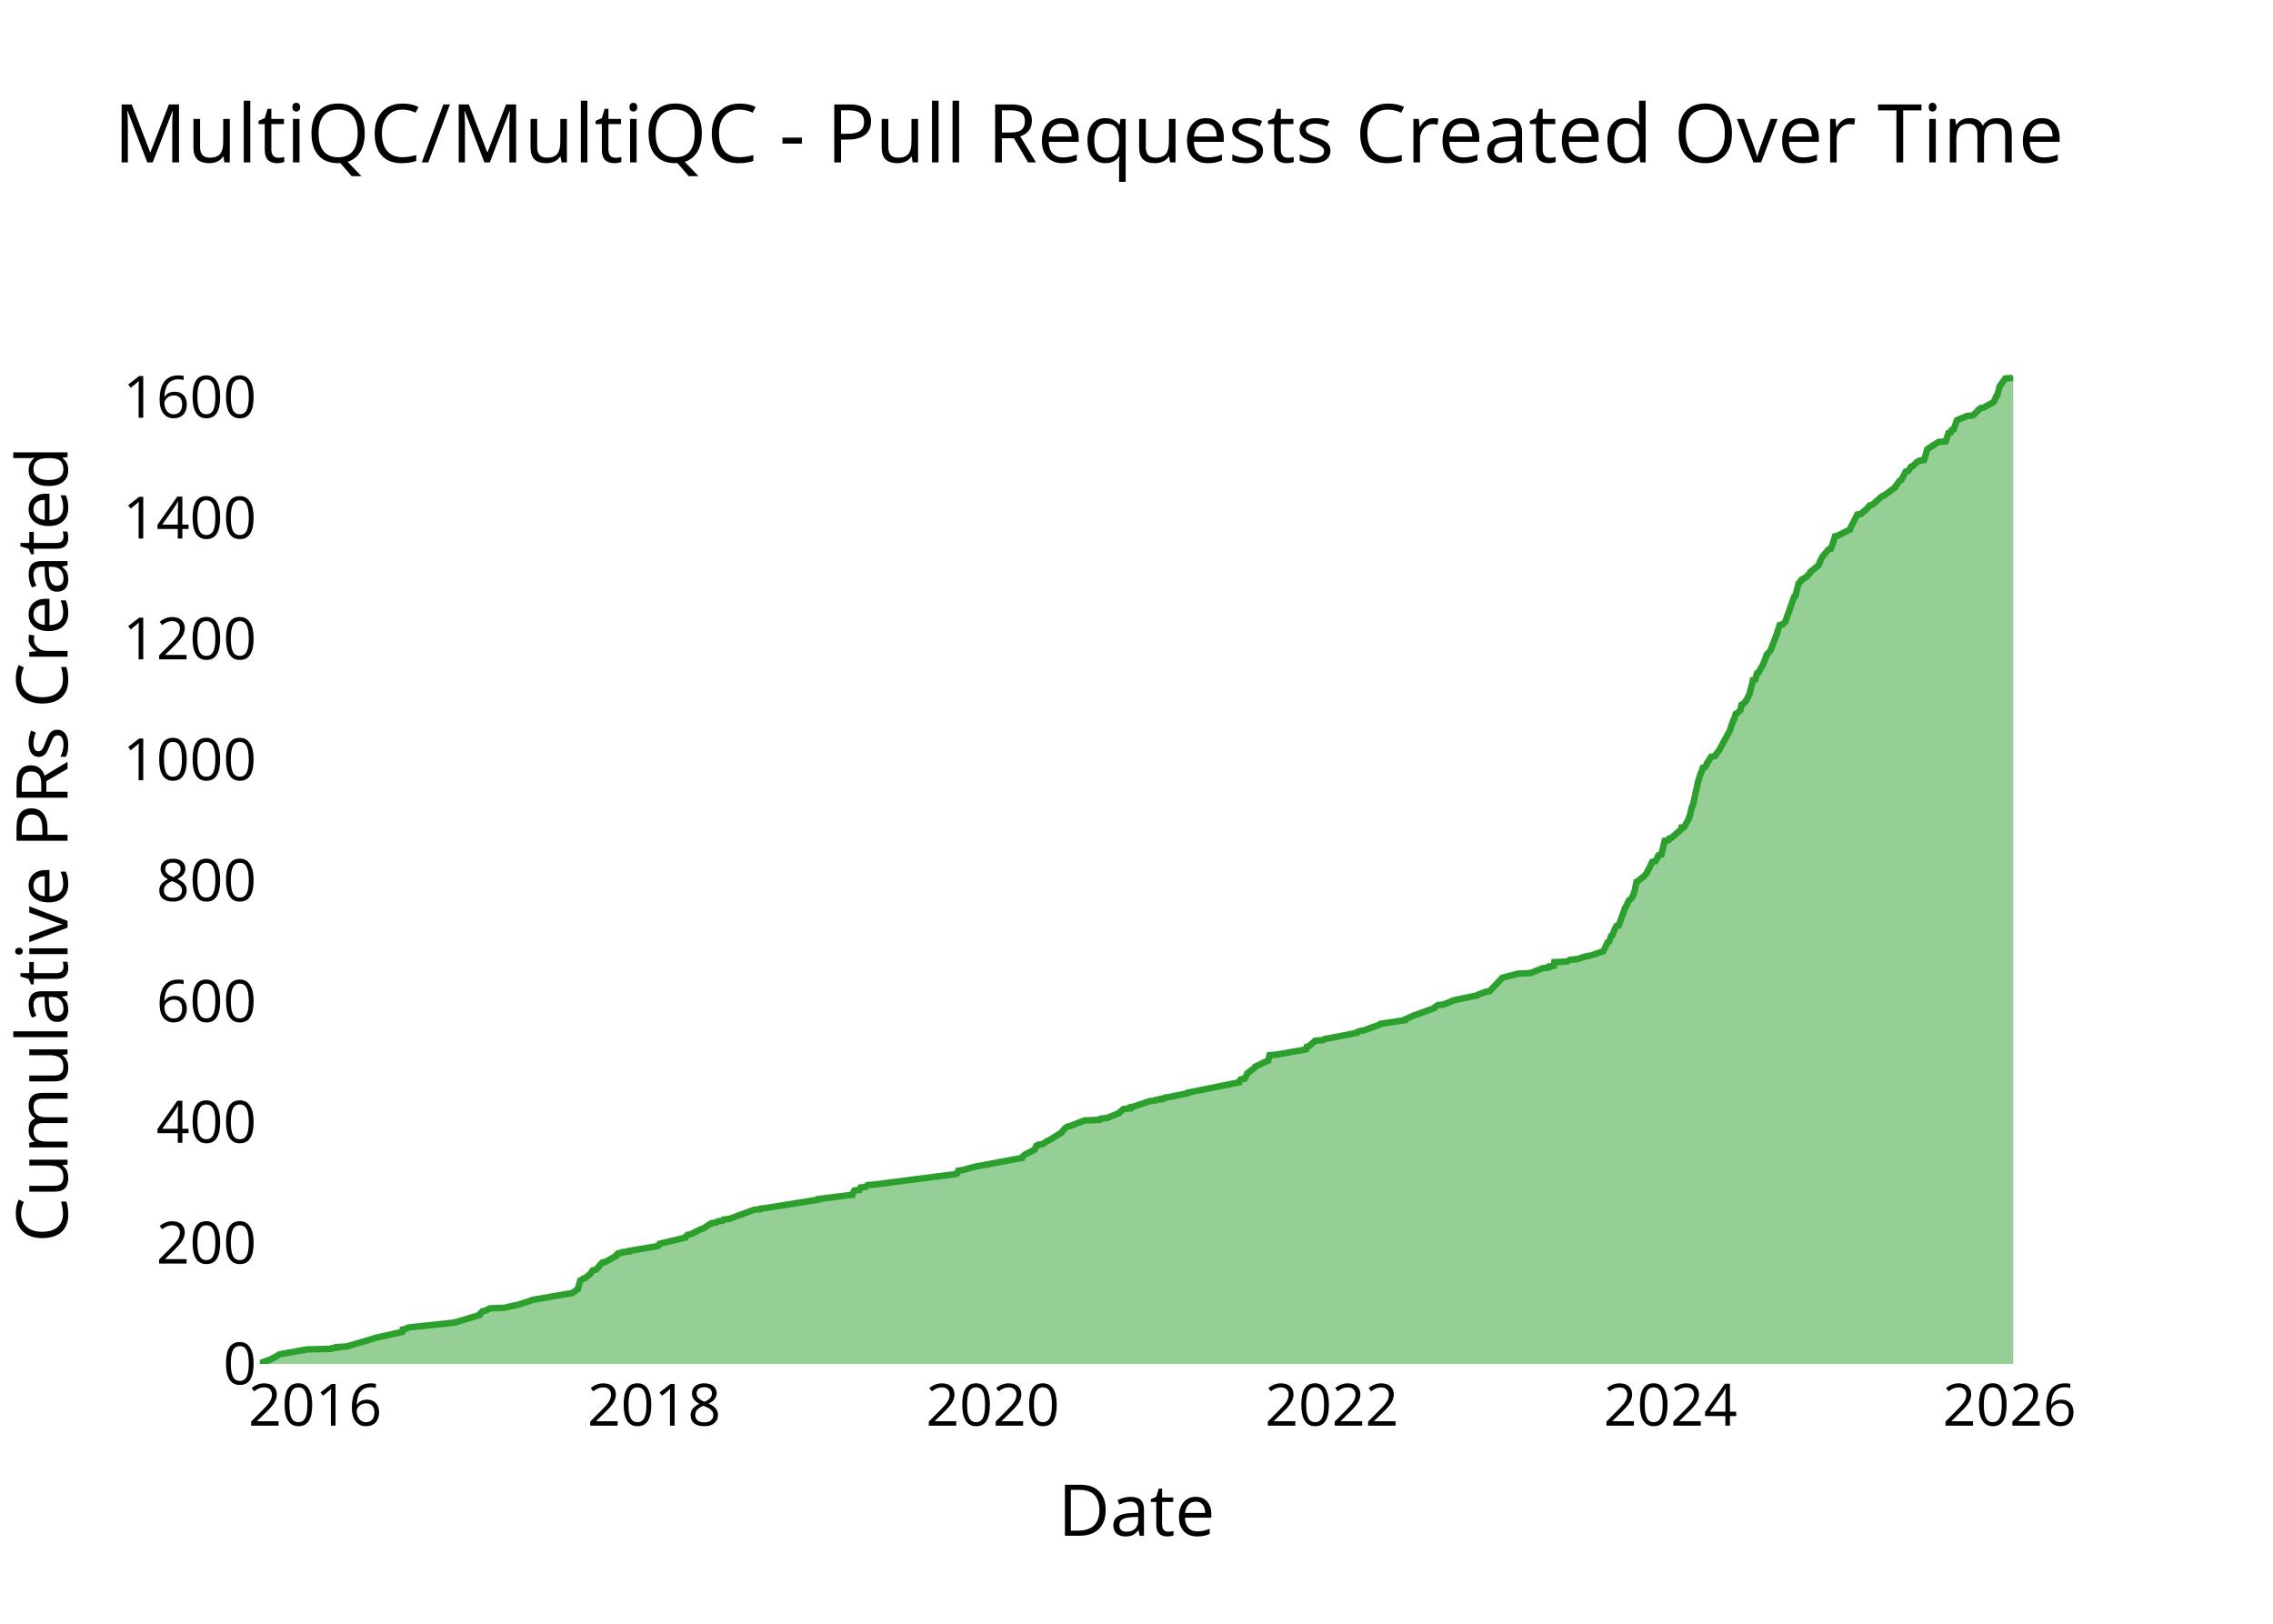
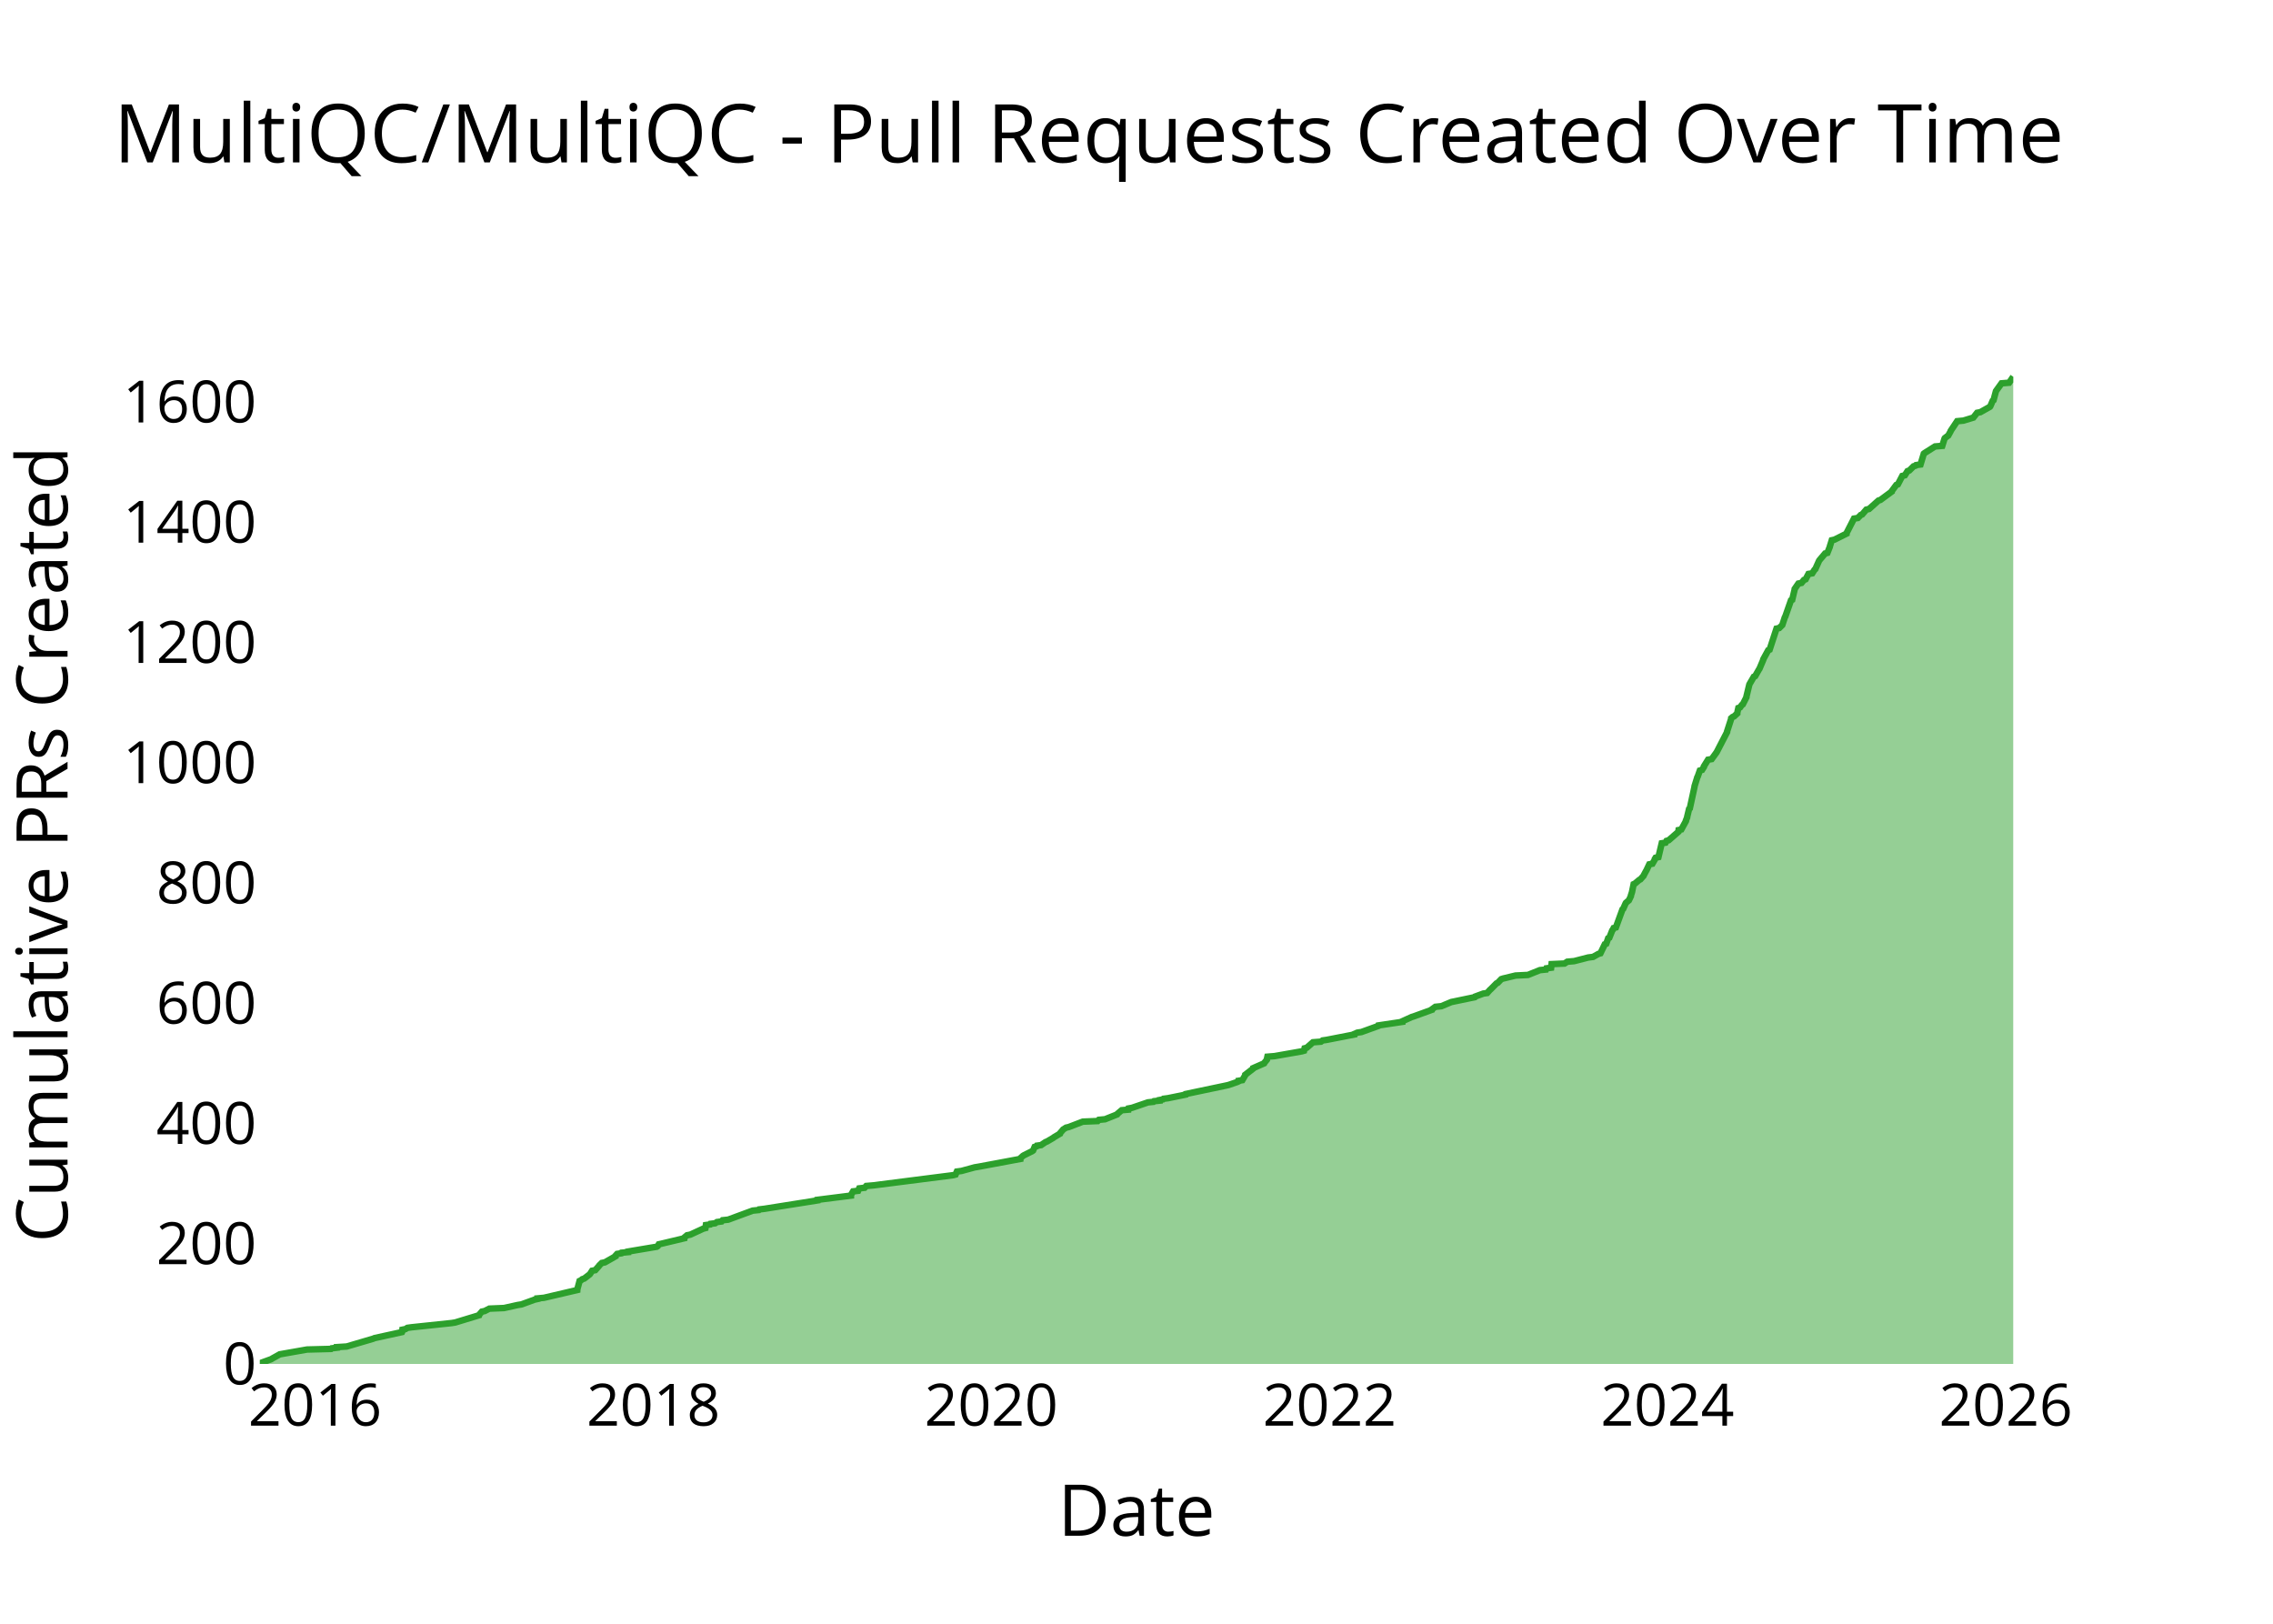
<svg xmlns="http://www.w3.org/2000/svg" class="main-svg" width="700" height="500" style="" viewBox="0 0 700 500">
  <rect x="0" y="0" width="700" height="500" style="fill: rgb(0, 0, 0); fill-opacity: 0;" />
-   <defs id="defs-c2bf74">
+   <defs id="defs-b2b8f1">
    <g class="clips">
-       <clipPath id="clipc2bf74xyplot" class="plotclip">
+       <clipPath id="clipb2b8f1xyplot" class="plotclip">
        <rect width="540" height="320" />
      </clipPath>
-       <clipPath class="axesclip" id="clipc2bf74x">
+       <clipPath class="axesclip" id="clipb2b8f1x">
        <rect x="80" y="0" width="540" height="500" />
      </clipPath>
-       <clipPath class="axesclip" id="clipc2bf74y">
+       <clipPath class="axesclip" id="clipb2b8f1y">
        <rect x="0" y="100" width="700" height="320" />
      </clipPath>
-       <clipPath class="axesclip" id="clipc2bf74xy">
+       <clipPath class="axesclip" id="clipb2b8f1xy">
        <rect x="80" y="100" width="540" height="320" />
      </clipPath>
    </g>
    <g class="gradients" />
    <g class="patterns" />
  </defs>
  <g class="bglayer">
    <rect class="bg" x="80" y="100" width="540" height="320" style="fill: rgb(0, 0, 0); fill-opacity: 0; stroke-width: 0;" />
  </g>
  <g class="layer-below">
    <g class="imagelayer" />
    <g class="shapelayer" />
  </g>
  <g class="cartesianlayer">
    <g class="subplot xy">
      <g class="layer-subplot">
        <g class="shapelayer" />
        <g class="imagelayer" />
      </g>
      <g class="minor-gridlayer">
        <g class="x" />
        <g class="y" />
      </g>
      <g class="gridlayer">
        <g class="x">
-           <path class="xgrid crisp" transform="translate(97.05,0)" d="M0,100v320" style="stroke: rgb(255, 255, 255); stroke-opacity: 1; stroke-width: 1px;" />
-           <path class="xgrid crisp" transform="translate(201.47,0)" d="M0,100v320" style="stroke: rgb(255, 255, 255); stroke-opacity: 1; stroke-width: 1px;" />
-           <path class="xgrid crisp" transform="translate(305.75,0)" d="M0,100v320" style="stroke: rgb(255, 255, 255); stroke-opacity: 1; stroke-width: 1px;" />
-           <path class="xgrid crisp" transform="translate(410.16,0)" d="M0,100v320" style="stroke: rgb(255, 255, 255); stroke-opacity: 1; stroke-width: 1px;" />
-           <path class="xgrid crisp" transform="translate(514.44,0)" d="M0,100v320" style="stroke: rgb(255, 255, 255); stroke-opacity: 1; stroke-width: 1px;" />
-           <path class="xgrid crisp" transform="translate(618.86,0)" d="M0,100v320" style="stroke: rgb(255, 255, 255); stroke-opacity: 1; stroke-width: 1px;" />
+           <path class="xgrid crisp" transform="translate(97.02,0)" d="M0,100v320" style="stroke: rgb(255, 255, 255); stroke-opacity: 1; stroke-width: 1px;" />
+           <path class="xgrid crisp" transform="translate(201.22,0)" d="M0,100v320" style="stroke: rgb(255, 255, 255); stroke-opacity: 1; stroke-width: 1px;" />
+           <path class="xgrid crisp" transform="translate(305.27,0)" d="M0,100v320" style="stroke: rgb(255, 255, 255); stroke-opacity: 1; stroke-width: 1px;" />
+           <path class="xgrid crisp" transform="translate(409.47,0)" d="M0,100v320" style="stroke: rgb(255, 255, 255); stroke-opacity: 1; stroke-width: 1px;" />
+           <path class="xgrid crisp" transform="translate(513.52,0)" d="M0,100v320" style="stroke: rgb(255, 255, 255); stroke-opacity: 1; stroke-width: 1px;" />
+           <path class="xgrid crisp" transform="translate(617.72,0)" d="M0,100v320" style="stroke: rgb(255, 255, 255); stroke-opacity: 1; stroke-width: 1px;" />
        </g>
        <g class="y">
-           <path class="ygrid crisp" transform="translate(0,382.79)" d="M80,0h540" style="stroke: rgb(255, 255, 255); stroke-opacity: 1; stroke-width: 1px;" />
-           <path class="ygrid crisp" transform="translate(0,345.58)" d="M80,0h540" style="stroke: rgb(255, 255, 255); stroke-opacity: 1; stroke-width: 1px;" />
-           <path class="ygrid crisp" transform="translate(0,308.37)" d="M80,0h540" style="stroke: rgb(255, 255, 255); stroke-opacity: 1; stroke-width: 1px;" />
-           <path class="ygrid crisp" transform="translate(0,271.16)" d="M80,0h540" style="stroke: rgb(255, 255, 255); stroke-opacity: 1; stroke-width: 1px;" />
-           <path class="ygrid crisp" transform="translate(0,233.95)" d="M80,0h540" style="stroke: rgb(255, 255, 255); stroke-opacity: 1; stroke-width: 1px;" />
-           <path class="ygrid crisp" transform="translate(0,196.74)" d="M80,0h540" style="stroke: rgb(255, 255, 255); stroke-opacity: 1; stroke-width: 1px;" />
-           <path class="ygrid crisp" transform="translate(0,159.53)" d="M80,0h540" style="stroke: rgb(255, 255, 255); stroke-opacity: 1; stroke-width: 1px;" />
-           <path class="ygrid crisp" transform="translate(0,122.33)" d="M80,0h540" style="stroke: rgb(255, 255, 255); stroke-opacity: 1; stroke-width: 1px;" />
+           <path class="ygrid crisp" transform="translate(0,382.97)" d="M80,0h540" style="stroke: rgb(255, 255, 255); stroke-opacity: 1; stroke-width: 1px;" />
+           <path class="ygrid crisp" transform="translate(0,345.94)" d="M80,0h540" style="stroke: rgb(255, 255, 255); stroke-opacity: 1; stroke-width: 1px;" />
+           <path class="ygrid crisp" transform="translate(0,308.92)" d="M80,0h540" style="stroke: rgb(255, 255, 255); stroke-opacity: 1; stroke-width: 1px;" />
+           <path class="ygrid crisp" transform="translate(0,271.89)" d="M80,0h540" style="stroke: rgb(255, 255, 255); stroke-opacity: 1; stroke-width: 1px;" />
+           <path class="ygrid crisp" transform="translate(0,234.86)" d="M80,0h540" style="stroke: rgb(255, 255, 255); stroke-opacity: 1; stroke-width: 1px;" />
+           <path class="ygrid crisp" transform="translate(0,197.83)" d="M80,0h540" style="stroke: rgb(255, 255, 255); stroke-opacity: 1; stroke-width: 1px;" />
+           <path class="ygrid crisp" transform="translate(0,160.8)" d="M80,0h540" style="stroke: rgb(255, 255, 255); stroke-opacity: 1; stroke-width: 1px;" />
+           <path class="ygrid crisp" transform="translate(0,123.78)" d="M80,0h540" style="stroke: rgb(255, 255, 255); stroke-opacity: 1; stroke-width: 1px;" />
        </g>
      </g>
      <g class="zerolinelayer">
        <path class="yzl zl crisp" transform="translate(0,420)" d="M80,0h540" style="stroke: rgb(255, 255, 255); stroke-opacity: 1; stroke-width: 2px;" />
      </g>
      <g class="layer-between">
        <g class="shapelayer" />
        <g class="imagelayer" />
      </g>
      <path class="xlines-below" />
      <path class="ylines-below" />
      <g class="overlines-below" />
      <g class="xaxislayer-below" />
      <g class="yaxislayer-below" />
      <g class="overaxes-below" />
      <g class="overplot">
-         <g class="xy" transform="translate(80,100)" clip-path="url(#clipc2bf74xyplot)">
+         <g class="xy" transform="translate(80,100)" clip-path="url(#clipb2b8f1xyplot)">
          <g class="scatterlayer mlayer">
-             <g class="trace scatter trace38f56b" style="stroke-miterlimit: 2;">
+             <g class="trace scatter trace6c77e4" style="stroke-miterlimit: 2;">
              <g class="fills">
                <g>
-                   <path class="js-fill" d="M540,320L0,320L0,319.81L3.56,318.51L3.85,318.33L5.84,317.21L6.15,317.02L14.57,315.53L22,315.35L22.2,315.16L23.82,314.98L23.82,314.79L26.83,314.6L35.02,312.19L35.43,312L43.89,310.14L43.99,309.95L44.03,309.4L44.98,309.21L45.56,308.84L46.83,308.65L59.21,307.35L60.33,307.16L67.69,304.93L67.73,304.74L68.55,303.81L69.4,303.63L70.85,302.88L75.4,302.7L78.57,301.95L79.55,301.77L83.58,300.47L83.98,300.28L94.69,298.42L96.14,298.23L97.99,296.93L98,296.74L98.69,294.33L99.1,294.14L99.54,293.77L100.13,293.58L101.82,292.28L101.96,292.09L102.56,291.16L103.54,290.98L104.69,289.67L104.8,289.49L105.56,288.74L106.53,288.56L109.78,286.7L109.78,286.51L110.28,285.95L111.56,285.77L111.69,285.58L113.7,285.4L113.71,285.21L114.82,285.02L122.53,283.72L122.82,283.53L123.14,282.98L123.98,282.79L130.97,281.12L130.98,280.93L131.86,280.19L132.85,280L135.81,278.51L136.53,278.33L139.09,276.65L140.54,276.47L141.09,276.09L142.53,275.91L142.84,275.53L144.55,275.35L152.11,272.56L153.98,272.37L154.12,272.19L155.72,272L172.11,269.4L172.12,269.21L182.44,267.91L182.45,267.72L183.1,266.6L184.66,266.42L184.99,265.67L186.66,265.49L187.16,264.93L189.38,264.74L214.02,261.58L214.73,261.4L215.14,260.47L216.56,260.28L220.64,259.16L221.82,258.98L234.7,256.56L234.7,256.37L235.52,255.63L235.8,255.44L238.41,254.14L238.66,253.95L239.13,252.84L239.72,252.65L239.83,252.47L241.13,252.28L242.5,251.35L242.98,251.16L244.87,250.05L245.1,249.86L246.96,248.74L247,248.56L247.8,247.63L247.94,247.44L248.83,246.88L249.67,246.7L253.99,245.02L258.6,244.84L258.95,244.47L260.86,244.28L264.58,242.79L264.69,242.6L266.01,241.49L268.09,241.3L268.15,240.93L269.19,240.74L274.09,239.07L275.79,238.88L275.98,238.7L277.74,238.51L277.74,238.33L278.71,238.14L278.9,237.95L280.28,237.77L285.75,236.65L285.81,236.47L301.53,233.3L301.53,233.12L302.09,232.37L303.24,232.19L304.11,230.7L304.13,230.51L306.53,228.65L306.57,228.47L310.05,226.79L310.54,226.6L310.98,224.93L313.18,224.74L321.62,223.26L322.28,223.07L322.45,222.33L323.13,222.14L325.02,220.47L327.5,220.28L327.99,219.91L329.25,219.72L337.83,218.05L337.85,217.86L338.7,217.49L339.97,217.3L345.1,215.44L345.19,215.26L352.62,214.14L352.63,213.95L355.5,212.65L356.09,212.47L361.73,210.42L361.77,210.23L362.81,209.49L364.65,209.3L367.75,208L368.68,207.81L374.95,206.51L375.08,206.33L377.6,205.4L378.79,205.21L379.62,204.28L379.84,204.09L382.6,201.12L383.15,200.93L387.55,199.81L391.38,199.63L395.07,198.14L396.93,197.95L397.07,197.58L398.53,197.4L398.66,196.28L402.66,196.09L403.51,195.53L405.64,195.35L408.69,194.42L409.95,194.23L413.13,193.12L413.75,192.93L415.1,190.14L415.54,189.95L416.14,188.28L416.49,188.09L417.39,185.86L417.55,185.67L417.83,185.12L418.51,184.93L420.55,179.35L420.78,179.16L421.52,177.49L421.63,177.3L422.28,176.74L422.51,176.56L423.14,175.26L423.14,175.07L423.5,173.95L423.53,173.77L423.99,171.53L424.4,171.35L425.72,170.23L426.08,170.05L427.07,168.93L427.14,168.74L427.83,167.44L427.95,167.26L428.82,165.4L429.79,165.21L430.54,163.91L430.54,163.72L430.78,163.35L431.65,163.16L432.66,158.88L433.84,158.7L434.14,158.14L434.81,157.95L437.79,155.35L437.81,155.16L437.86,154.79L438.72,154.6L440.13,152L440.14,151.81L440.51,150.88L440.51,150.7L441.1,148.28L441.33,148.09L442.79,141.4L442.8,141.21L443.65,138.42L443.78,138.23L444.42,136.37L445.11,136.19L445.68,135.26L445.69,135.07L446.96,133.02L448.08,132.84L449.56,130.79L449.67,130.6L452.8,124.84L452.81,124.65L453.85,121.67L454.06,121.49L454.53,119.81L454.98,119.63L455.98,118.7L455.98,118.51L456.31,117.02L456.84,116.84L457.38,116.09L457.68,115.91L458.8,113.67L458.81,113.49L459.54,110.7L459.64,110.51L459.84,109.4L460.56,109.21L461.09,107.35L461.5,107.16L462.66,105.12L462.81,104.93L464.07,101.77L464.07,101.58L465.1,100.47L465.26,100.28L467.38,94.7L467.38,94.51L468.09,92.47L468.93,92.28L469.87,91.35L469.93,91.16L470.66,88.93L470.79,88.74L472.54,83.72L472.92,83.53L473.86,79.81L473.92,79.63L474.82,78.7L474.84,78.51L476.4,77.58L476.55,77.4L477.52,76.28L477.53,76.09L480.08,74.05L480.1,73.86L480.55,72.93L480.55,72.74L481.23,71.44L481.36,71.26L483.09,69.21L483.79,69.02L484.53,67.16L484.56,66.98L485.14,65.12L486,64.93L489.7,63.07L489.71,62.88L492,58.42L493.18,58.23L494.09,57.3L494.53,57.12L495.8,55.63L496.65,55.44L499.54,52.84L500.15,52.65L503.66,50.05L503.68,49.86L505.06,48L505.54,47.81L506.91,45.21L507.69,45.02L508.52,43.72L509.07,43.53L510.38,42.23L510.99,42.05L511.15,41.86L512.53,41.67L513.54,38.33L513.78,38.14L517,36.09L519.24,35.91L520.07,33.3L520.79,33.12L521.09,32.37L521.67,32.19L522.67,29.4L523.1,29.21L525.76,28.09L527.57,27.91L529.19,26.42L529.24,26.23L529.99,25.67L530.98,25.49L533.94,23.81L534.08,23.63L534.8,21.95L535.07,21.77L535.81,18.98L535.93,18.79L537.53,16.56L539.87,16.37L540,16" style="fill: rgb(44, 160, 44); fill-opacity: 0.5; stroke-width: 0;" />
+                   <path class="js-fill" d="M540,320L0,320L0,319.81L3.55,318.52L3.84,318.33L5.83,317.22L6.14,317.04L14.54,315.56L21.95,315.37L22.15,315.19L23.77,315L23.77,314.82L26.77,314.63L34.95,312.22L35.35,312.04L43.8,310.19L43.9,310L43.94,309.45L44.88,309.26L45.46,308.89L46.73,308.71L59.08,307.41L60.2,307.23L67.54,305L67.59,304.82L68.4,303.89L69.26,303.71L70.7,302.97L75.24,302.78L79.38,301.86L80.58,301.67L84.65,300.19L85.52,300L85.52,299.82L87.52,299.63L97.78,297.23L97.79,297.04L98.49,294.45L98.89,294.27L99.33,293.9L99.92,293.71L101.61,292.41L101.75,292.23L102.35,291.3L103.32,291.12L104.47,289.82L104.58,289.64L105.34,288.9L106.3,288.71L109.55,286.86L109.55,286.67L110.05,286.12L111.33,285.93L111.45,285.75L113.46,285.56L113.47,285.38L114.58,285.19L122.27,283.9L122.56,283.71L122.88,283.16L123.72,282.97L130.7,281.31L130.7,281.12L131.58,280.38L132.57,280.19L136.58,278.34L137.25,278.16L137.39,277.23L138.68,277.05L138.8,276.86L140.25,276.68L140.79,276.31L142.23,276.12L142.54,275.75L144.25,275.57L151.79,272.79L153.66,272.6L153.8,272.42L155.39,272.23L171.75,269.64L171.76,269.46L182.06,268.16L182.06,267.98L182.72,266.86L184.27,266.68L184.6,265.94L186.27,265.75L186.77,265.2L188.98,265.01L213.57,261.87L214.28,261.68L214.68,260.76L216.1,260.57L220.17,259.46L221.35,259.27L234.21,256.87L234.21,256.68L235.02,255.94L235.31,255.76L237.9,254.46L238.15,254.28L238.63,253.16L239.22,252.98L239.33,252.79L240.62,252.61L241.99,251.68L242.46,251.5L244.35,250.39L244.58,250.2L246.44,249.09L246.48,248.91L247.28,247.98L247.42,247.8L248.31,247.24L249.14,247.05L253.46,245.39L258.05,245.2L258.4,244.83L260.31,244.65L264.02,243.17L264.13,242.98L265.45,241.87L267.52,241.69L267.59,241.32L268.62,241.13L273.51,239.46L275.21,239.28L275.4,239.09L277.15,238.91L277.16,238.72L278.12,238.54L278.31,238.35L279.69,238.17L285.14,237.06L285.21,236.87L297.55,234.28L298.34,234.1L301.05,233.17L301.44,232.98L301.45,232.8L302.6,232.61L303.47,231.13L303.49,230.95L305.88,229.1L305.92,228.91L309.31,227.43L309.4,227.24L310.15,226.32L310.16,226.13L310.32,225.39L312.52,225.21L320.94,223.73L321.6,223.54L321.77,222.8L322.45,222.62L324.34,220.95L326.8,220.76L327.3,220.39L328.55,220.21L337.12,218.54L337.14,218.36L337.98,217.99L339.25,217.8L344.38,215.95L344.46,215.77L351.88,214.66L351.89,214.47L354.75,213.17L355.34,212.99L360.97,210.95L361.01,210.77L362.04,210.03L363.88,209.84L366.97,208.55L367.91,208.36L374.16,207.06L374.28,206.88L376.8,205.95L378,205.77L378.82,204.84L379.04,204.66L380.87,202.81L381.27,202.62L382.34,201.51L382.87,201.33L386.73,200.4L390.55,200.21L394.24,198.73L396.09,198.55L396.24,198.18L397.69,197.99L397.82,196.88L401.81,196.7L402.66,196.14L404.78,195.96L409.09,194.85L410.6,194.66L412.26,193.73L412.88,193.55L414.22,190.77L414.67,190.59L415.26,188.92L415.62,188.74L416.51,186.51L416.67,186.33L416.95,185.77L417.63,185.59L419.66,180.03L419.89,179.85L420.63,178.18L420.74,178L421.39,177.44L421.62,177.26L422.25,175.96L422.25,175.78L422.61,174.67L422.64,174.48L423.1,172.26L423.51,172.07L424.82,170.96L425.19,170.78L426.17,169.67L426.24,169.48L426.93,168.19L427.05,168L427.92,166.15L428.88,165.96L429.63,164.67L429.64,164.48L429.87,164.11L430.74,163.93L431.75,159.67L432.93,159.48L433.23,158.93L433.89,158.74L436.87,156.15L436.89,155.97L436.94,155.6L437.79,155.41L439.21,152.82L439.21,152.63L439.58,151.71L439.59,151.52L440.17,149.12L440.4,148.93L441.85,142.27L441.86,142.08L442.72,139.3L442.84,139.12L443.49,137.27L444.17,137.08L444.74,136.16L444.75,135.97L446.02,133.93L447.13,133.75L448.61,131.71L448.72,131.53L451.88,125.42L451.88,125.23L453.14,121.34L453.15,121.16L453.57,120.79L454.02,120.6L455.02,119.68L455.02,119.49L455.35,118.01L455.88,117.83L456.41,117.09L456.71,116.9L457.84,114.68L457.84,114.49L458.73,110.79L458.82,110.61L460.12,108.38L460.53,108.2L461.69,106.16L461.83,105.98L463.01,103.2L463.02,103.02L464.54,100.24L464.98,100.05L467.1,93.57L467.94,93.39L468.88,92.46L468.94,92.28L469.67,90.06L469.8,89.87L471.55,84.87L471.93,84.69L472.68,81.54L472.7,81.35L473.84,79.69L474.79,79.5L475.55,78.58L476.06,78.39L476.94,76.73L478.11,76.54L478.82,75.43L479.06,75.24L480.22,72.65L480.35,72.47L482.07,70.43L482.77,70.25L483.51,68.39L483.54,68.21L484.12,66.36L484.97,66.17L488.67,64.32L488.68,64.14L490.96,59.69L492.14,59.51L493.05,58.58L493.49,58.4L494.76,56.92L495.6,56.73L498.49,54.14L499.09,53.95L502.6,51.36L502.62,51.18L503.99,49.33L504.48,49.14L505.84,46.55L506.62,46.36L507.45,45.07L508,44.88L509.31,43.59L509.92,43.4L510.08,43.22L511.45,43.03L512.46,39.7L512.7,39.51L515.91,37.48L518.15,37.29L518.84,35.07L518.96,34.88L519.7,34.33L519.98,34.14L520.7,32.85L520.75,32.66L522.73,29.7L524.65,29.52L527.71,28.59L527.86,28.4L528.88,27.11L529.87,26.92L532.82,25.26L532.96,25.07L533.67,23.41L533.94,23.22L534.68,20.44L534.8,20.26L536.4,18.04L538.73,17.85L540,16" style="fill: rgb(44, 160, 44); fill-opacity: 0.5; stroke-width: 0;" />
                </g>
              </g>
              <g class="errorbars" />
              <g class="lines">
-                 <path class="js-line" d="M0,319.81L3.56,318.51L3.85,318.33L5.84,317.21L6.15,317.02L14.57,315.53L22,315.35L22.2,315.16L23.82,314.98L23.82,314.79L26.83,314.6L35.02,312.19L35.43,312L43.89,310.14L43.99,309.95L44.03,309.4L44.98,309.21L45.56,308.84L46.83,308.65L59.21,307.35L60.33,307.16L67.69,304.93L67.73,304.74L68.55,303.81L69.4,303.63L70.85,302.88L75.4,302.7L78.57,301.95L79.55,301.77L83.58,300.47L83.98,300.28L94.69,298.42L96.14,298.23L97.99,296.93L98,296.74L98.69,294.33L99.1,294.14L99.54,293.77L100.13,293.58L101.82,292.28L101.96,292.09L102.56,291.16L103.54,290.98L104.69,289.67L104.8,289.49L105.56,288.74L106.53,288.56L109.78,286.7L109.78,286.51L110.28,285.95L111.56,285.77L111.69,285.58L113.7,285.4L113.71,285.21L114.82,285.02L122.53,283.72L122.82,283.53L123.14,282.98L123.98,282.79L130.97,281.12L130.98,280.93L131.86,280.19L132.85,280L135.81,278.51L136.53,278.33L139.09,276.65L140.54,276.47L141.09,276.09L142.53,275.91L142.84,275.53L144.55,275.35L152.11,272.56L153.98,272.37L154.12,272.19L155.72,272L172.11,269.4L172.12,269.21L182.44,267.91L182.45,267.72L183.1,266.6L184.66,266.42L184.99,265.67L186.66,265.49L187.16,264.93L189.38,264.74L214.02,261.58L214.73,261.4L215.14,260.47L216.56,260.28L220.64,259.16L221.82,258.98L234.7,256.56L234.7,256.37L235.52,255.63L235.8,255.44L238.41,254.14L238.66,253.95L239.13,252.84L239.72,252.65L239.83,252.47L241.13,252.28L242.5,251.35L242.98,251.16L244.87,250.05L245.1,249.86L246.96,248.74L247,248.56L247.8,247.63L247.94,247.44L248.83,246.88L249.67,246.7L253.99,245.02L258.6,244.84L258.95,244.47L260.86,244.28L264.58,242.79L264.69,242.6L266.01,241.49L268.09,241.3L268.15,240.93L269.19,240.74L274.09,239.07L275.79,238.88L275.98,238.7L277.74,238.51L277.74,238.33L278.71,238.14L278.9,237.95L280.28,237.77L285.75,236.65L285.81,236.47L301.53,233.3L301.53,233.12L302.09,232.37L303.24,232.19L304.11,230.7L304.13,230.51L306.53,228.65L306.57,228.47L310.05,226.79L310.54,226.6L310.98,224.93L313.18,224.74L321.62,223.26L322.28,223.07L322.45,222.33L323.13,222.14L325.02,220.47L327.5,220.28L327.99,219.91L329.25,219.72L337.83,218.05L337.85,217.86L338.7,217.49L339.97,217.3L345.1,215.44L345.19,215.26L352.62,214.14L352.63,213.95L355.5,212.65L356.09,212.47L361.73,210.42L361.77,210.23L362.81,209.49L364.65,209.3L367.75,208L368.68,207.81L374.95,206.51L375.08,206.33L377.6,205.4L378.79,205.21L379.62,204.28L379.84,204.09L382.6,201.12L383.15,200.93L387.55,199.81L391.38,199.63L395.07,198.14L396.93,197.95L397.07,197.58L398.53,197.4L398.66,196.28L402.66,196.09L403.51,195.53L405.64,195.35L408.69,194.42L409.95,194.23L413.13,193.12L413.75,192.93L415.1,190.14L415.54,189.95L416.14,188.28L416.49,188.09L417.39,185.86L417.55,185.67L417.83,185.12L418.51,184.93L420.55,179.35L420.78,179.16L421.52,177.49L421.63,177.3L422.28,176.74L422.51,176.56L423.14,175.26L423.14,175.07L423.5,173.95L423.53,173.77L423.99,171.53L424.4,171.35L425.72,170.23L426.08,170.05L427.07,168.93L427.14,168.74L427.83,167.44L427.95,167.26L428.82,165.4L429.79,165.21L430.54,163.91L430.54,163.72L430.78,163.35L431.65,163.16L432.66,158.88L433.84,158.7L434.14,158.14L434.81,157.95L437.79,155.35L437.81,155.16L437.86,154.79L438.72,154.6L440.13,152L440.14,151.81L440.51,150.88L440.51,150.7L441.1,148.28L441.33,148.09L442.79,141.4L442.8,141.21L443.65,138.42L443.78,138.23L444.42,136.37L445.11,136.19L445.68,135.26L445.69,135.07L446.96,133.02L448.08,132.84L449.56,130.79L449.67,130.6L452.8,124.84L452.81,124.65L453.85,121.67L454.06,121.49L454.53,119.81L454.98,119.63L455.98,118.7L455.98,118.51L456.31,117.02L456.84,116.84L457.38,116.09L457.68,115.91L458.8,113.67L458.81,113.49L459.54,110.7L459.64,110.51L459.84,109.4L460.56,109.21L461.09,107.35L461.5,107.16L462.66,105.12L462.81,104.93L464.07,101.77L464.07,101.58L465.1,100.47L465.26,100.28L467.38,94.7L467.38,94.51L468.09,92.47L468.93,92.28L469.87,91.35L469.93,91.16L470.66,88.93L470.79,88.74L472.54,83.72L472.92,83.53L473.86,79.81L473.92,79.63L474.82,78.7L474.84,78.51L476.4,77.58L476.55,77.4L477.52,76.28L477.53,76.09L480.08,74.05L480.1,73.86L480.55,72.93L480.55,72.74L481.23,71.44L481.36,71.26L483.09,69.21L483.79,69.02L484.53,67.16L484.56,66.98L485.14,65.12L486,64.93L489.7,63.07L489.71,62.88L492,58.42L493.18,58.23L494.09,57.3L494.53,57.12L495.8,55.63L496.65,55.44L499.54,52.84L500.15,52.65L503.66,50.05L503.68,49.86L505.06,48L505.54,47.81L506.91,45.21L507.69,45.02L508.52,43.72L509.07,43.53L510.38,42.23L510.99,42.05L511.15,41.86L512.53,41.67L513.54,38.33L513.78,38.14L517,36.09L519.24,35.91L520.07,33.3L520.79,33.12L521.09,32.37L521.67,32.19L522.67,29.4L523.1,29.21L525.76,28.09L527.57,27.91L529.19,26.42L529.24,26.23L529.99,25.67L530.98,25.49L533.94,23.81L534.08,23.63L534.8,21.95L535.07,21.77L535.81,18.98L535.93,18.79L537.53,16.56L539.87,16.37L540,16" style="vector-effect: none; fill: none; stroke: rgb(44, 160, 44); stroke-opacity: 1; stroke-width: 2px; opacity: 1;" />
+                 <path class="js-line" d="M0,319.81L3.55,318.52L3.84,318.33L5.83,317.22L6.14,317.04L14.54,315.56L21.95,315.37L22.15,315.19L23.77,315L23.77,314.82L26.77,314.63L34.95,312.22L35.35,312.04L43.8,310.19L43.9,310L43.94,309.45L44.88,309.26L45.46,308.89L46.73,308.71L59.08,307.41L60.2,307.23L67.54,305L67.59,304.82L68.4,303.89L69.26,303.71L70.7,302.97L75.24,302.78L79.38,301.86L80.58,301.67L84.65,300.19L85.52,300L85.52,299.82L87.52,299.63L97.78,297.23L97.79,297.04L98.49,294.45L98.89,294.27L99.33,293.9L99.92,293.71L101.61,292.41L101.75,292.23L102.35,291.3L103.32,291.12L104.47,289.82L104.58,289.64L105.34,288.9L106.3,288.71L109.55,286.86L109.55,286.67L110.05,286.12L111.33,285.93L111.45,285.75L113.46,285.56L113.47,285.38L114.58,285.19L122.27,283.9L122.56,283.71L122.88,283.16L123.72,282.97L130.7,281.31L130.7,281.12L131.58,280.38L132.57,280.19L136.58,278.34L137.25,278.16L137.39,277.23L138.68,277.05L138.8,276.86L140.25,276.68L140.79,276.31L142.23,276.12L142.54,275.75L144.25,275.57L151.79,272.79L153.66,272.6L153.8,272.42L155.39,272.23L171.75,269.64L171.76,269.46L182.06,268.16L182.06,267.98L182.72,266.86L184.27,266.68L184.6,265.94L186.27,265.75L186.77,265.2L188.98,265.01L213.57,261.87L214.28,261.68L214.68,260.76L216.1,260.57L220.17,259.46L221.35,259.27L234.21,256.87L234.21,256.68L235.02,255.94L235.31,255.76L237.9,254.46L238.15,254.28L238.63,253.16L239.22,252.98L239.33,252.79L240.62,252.61L241.99,251.68L242.46,251.5L244.35,250.39L244.58,250.2L246.44,249.09L246.48,248.91L247.28,247.98L247.42,247.8L248.31,247.24L249.14,247.05L253.46,245.39L258.05,245.2L258.4,244.83L260.31,244.65L264.02,243.17L264.13,242.98L265.45,241.87L267.52,241.69L267.59,241.32L268.62,241.13L273.51,239.46L275.21,239.28L275.4,239.09L277.15,238.91L277.16,238.72L278.12,238.54L278.31,238.35L279.69,238.17L285.14,237.06L285.21,236.87L297.55,234.28L298.34,234.1L301.05,233.17L301.44,232.98L301.45,232.8L302.6,232.61L303.47,231.13L303.49,230.95L305.88,229.1L305.92,228.91L309.31,227.43L309.4,227.24L310.15,226.32L310.16,226.13L310.32,225.39L312.52,225.21L320.94,223.73L321.6,223.54L321.77,222.8L322.45,222.62L324.34,220.95L326.8,220.76L327.3,220.39L328.55,220.21L337.12,218.54L337.14,218.36L337.98,217.99L339.25,217.8L344.38,215.95L344.46,215.77L351.88,214.66L351.89,214.47L354.75,213.17L355.34,212.99L360.97,210.95L361.01,210.77L362.04,210.03L363.88,209.84L366.97,208.55L367.91,208.36L374.16,207.06L374.28,206.88L376.8,205.95L378,205.77L378.82,204.84L379.04,204.66L380.87,202.81L381.27,202.62L382.34,201.51L382.87,201.33L386.73,200.4L390.55,200.21L394.24,198.73L396.09,198.55L396.24,198.18L397.69,197.99L397.82,196.88L401.81,196.7L402.66,196.14L404.78,195.96L409.09,194.85L410.6,194.66L412.26,193.73L412.88,193.55L414.22,190.77L414.67,190.59L415.26,188.92L415.62,188.74L416.51,186.51L416.67,186.33L416.95,185.77L417.63,185.59L419.66,180.03L419.89,179.85L420.63,178.18L420.74,178L421.39,177.44L421.62,177.26L422.25,175.96L422.25,175.78L422.61,174.67L422.64,174.48L423.1,172.26L423.51,172.07L424.82,170.96L425.19,170.78L426.17,169.67L426.24,169.48L426.93,168.19L427.05,168L427.92,166.15L428.88,165.96L429.63,164.67L429.64,164.48L429.87,164.11L430.74,163.93L431.75,159.67L432.93,159.48L433.23,158.93L433.89,158.74L436.87,156.15L436.89,155.97L436.94,155.6L437.79,155.41L439.21,152.82L439.21,152.63L439.58,151.71L439.59,151.52L440.17,149.12L440.4,148.93L441.85,142.27L441.86,142.08L442.72,139.3L442.84,139.12L443.49,137.27L444.17,137.08L444.74,136.16L444.75,135.97L446.02,133.93L447.13,133.75L448.61,131.71L448.72,131.53L451.88,125.42L451.88,125.23L453.14,121.34L453.15,121.16L453.57,120.79L454.02,120.6L455.02,119.68L455.02,119.49L455.35,118.01L455.88,117.83L456.41,117.09L456.71,116.9L457.84,114.68L457.84,114.49L458.73,110.79L458.82,110.61L460.12,108.38L460.53,108.2L461.69,106.16L461.83,105.98L463.01,103.2L463.02,103.02L464.54,100.24L464.98,100.05L467.1,93.57L467.94,93.39L468.88,92.46L468.94,92.28L469.67,90.06L469.8,89.87L471.55,84.87L471.93,84.69L472.68,81.54L472.7,81.35L473.84,79.69L474.79,79.5L475.55,78.58L476.06,78.39L476.94,76.73L478.11,76.54L478.82,75.43L479.06,75.24L480.22,72.65L480.35,72.47L482.07,70.43L482.77,70.25L483.51,68.39L483.54,68.21L484.12,66.36L484.97,66.17L488.67,64.32L488.68,64.14L490.96,59.69L492.14,59.51L493.05,58.58L493.49,58.4L494.76,56.92L495.6,56.73L498.49,54.14L499.09,53.95L502.6,51.36L502.62,51.18L503.99,49.33L504.48,49.14L505.84,46.55L506.62,46.36L507.45,45.07L508,44.88L509.31,43.59L509.92,43.4L510.08,43.22L511.45,43.03L512.46,39.7L512.7,39.51L515.91,37.48L518.15,37.29L518.84,35.07L518.96,34.88L519.7,34.33L519.98,34.14L520.7,32.85L520.75,32.66L522.73,29.7L524.65,29.52L527.71,28.59L527.86,28.4L528.88,27.11L529.87,26.92L532.82,25.26L532.96,25.07L533.67,23.41L533.94,23.22L534.68,20.44L534.8,20.26L536.4,18.04L538.73,17.85L540,16" style="vector-effect: none; fill: none; stroke: rgb(44, 160, 44); stroke-opacity: 1; stroke-width: 2px; opacity: 1;" />
              </g>
              <g class="points" />
              <g class="text" />
            </g>
          </g>
        </g>
      </g>
      <g class="zerolinelayer-above" />
      <path class="xlines-above crisp" d="M0,0" style="fill: none;" />
      <path class="ylines-above crisp" d="M0,0" style="fill: none;" />
      <g class="overlines-above" />
      <g class="xaxislayer-above">
        <g class="xtick">
-           <text text-anchor="middle" x="0" y="439" transform="translate(97.05,0)" style="font-family: 'Open Sans'; font-size: 18px; fill: rgb(0, 0, 0); fill-opacity: 1; white-space: pre;">2016</text>
+           <text text-anchor="middle" x="0" y="439" transform="translate(97.02,0)" style="font-family: 'Open Sans'; font-size: 18px; fill: rgb(0, 0, 0); fill-opacity: 1; white-space: pre;">2016</text>
        </g>
        <g class="xtick">
-           <text text-anchor="middle" x="0" y="439" style="font-family: 'Open Sans'; font-size: 18px; fill: rgb(0, 0, 0); fill-opacity: 1; white-space: pre;" transform="translate(201.47,0)">2018</text>
+           <text text-anchor="middle" x="0" y="439" style="font-family: 'Open Sans'; font-size: 18px; fill: rgb(0, 0, 0); fill-opacity: 1; white-space: pre;" transform="translate(201.22,0)">2018</text>
        </g>
        <g class="xtick">
-           <text text-anchor="middle" x="0" y="439" style="font-family: 'Open Sans'; font-size: 18px; fill: rgb(0, 0, 0); fill-opacity: 1; white-space: pre;" transform="translate(305.75,0)">2020</text>
+           <text text-anchor="middle" x="0" y="439" style="font-family: 'Open Sans'; font-size: 18px; fill: rgb(0, 0, 0); fill-opacity: 1; white-space: pre;" transform="translate(305.27,0)">2020</text>
        </g>
        <g class="xtick">
-           <text text-anchor="middle" x="0" y="439" style="font-family: 'Open Sans'; font-size: 18px; fill: rgb(0, 0, 0); fill-opacity: 1; white-space: pre;" transform="translate(410.16,0)">2022</text>
+           <text text-anchor="middle" x="0" y="439" style="font-family: 'Open Sans'; font-size: 18px; fill: rgb(0, 0, 0); fill-opacity: 1; white-space: pre;" transform="translate(409.47,0)">2022</text>
        </g>
        <g class="xtick">
-           <text text-anchor="middle" x="0" y="439" style="font-family: 'Open Sans'; font-size: 18px; fill: rgb(0, 0, 0); fill-opacity: 1; white-space: pre;" transform="translate(514.44,0)">2024</text>
+           <text text-anchor="middle" x="0" y="439" style="font-family: 'Open Sans'; font-size: 18px; fill: rgb(0, 0, 0); fill-opacity: 1; white-space: pre;" transform="translate(513.52,0)">2024</text>
        </g>
        <g class="xtick">
-           <text text-anchor="middle" x="0" y="439" style="font-family: 'Open Sans'; font-size: 18px; fill: rgb(0, 0, 0); fill-opacity: 1; white-space: pre;" transform="translate(618.86,0)">2026</text>
+           <text text-anchor="middle" x="0" y="439" style="font-family: 'Open Sans'; font-size: 18px; fill: rgb(0, 0, 0); fill-opacity: 1; white-space: pre;" transform="translate(617.72,0)">2026</text>
        </g>
      </g>
      <g class="yaxislayer-above">
        <g class="ytick">
          <text text-anchor="end" x="79" y="6.3" transform="translate(0,420)" style="font-family: 'Open Sans'; font-size: 18px; fill: rgb(0, 0, 0); fill-opacity: 1; white-space: pre;">0</text>
        </g>
        <g class="ytick">
-           <text text-anchor="end" x="79" y="6.3" style="font-family: 'Open Sans'; font-size: 18px; fill: rgb(0, 0, 0); fill-opacity: 1; white-space: pre;" transform="translate(0,382.79)">200</text>
+           <text text-anchor="end" x="79" y="6.3" style="font-family: 'Open Sans'; font-size: 18px; fill: rgb(0, 0, 0); fill-opacity: 1; white-space: pre;" transform="translate(0,382.97)">200</text>
        </g>
        <g class="ytick">
-           <text text-anchor="end" x="79" y="6.3" style="font-family: 'Open Sans'; font-size: 18px; fill: rgb(0, 0, 0); fill-opacity: 1; white-space: pre;" transform="translate(0,345.58)">400</text>
+           <text text-anchor="end" x="79" y="6.3" style="font-family: 'Open Sans'; font-size: 18px; fill: rgb(0, 0, 0); fill-opacity: 1; white-space: pre;" transform="translate(0,345.94)">400</text>
        </g>
        <g class="ytick">
-           <text text-anchor="end" x="79" y="6.3" style="font-family: 'Open Sans'; font-size: 18px; fill: rgb(0, 0, 0); fill-opacity: 1; white-space: pre;" transform="translate(0,308.37)">600</text>
+           <text text-anchor="end" x="79" y="6.3" style="font-family: 'Open Sans'; font-size: 18px; fill: rgb(0, 0, 0); fill-opacity: 1; white-space: pre;" transform="translate(0,308.92)">600</text>
        </g>
        <g class="ytick">
-           <text text-anchor="end" x="79" y="6.3" style="font-family: 'Open Sans'; font-size: 18px; fill: rgb(0, 0, 0); fill-opacity: 1; white-space: pre;" transform="translate(0,271.16)">800</text>
+           <text text-anchor="end" x="79" y="6.3" style="font-family: 'Open Sans'; font-size: 18px; fill: rgb(0, 0, 0); fill-opacity: 1; white-space: pre;" transform="translate(0,271.89)">800</text>
        </g>
        <g class="ytick">
-           <text text-anchor="end" x="79" y="6.3" style="font-family: 'Open Sans'; font-size: 18px; fill: rgb(0, 0, 0); fill-opacity: 1; white-space: pre;" transform="translate(0,233.95)">1000</text>
+           <text text-anchor="end" x="79" y="6.3" style="font-family: 'Open Sans'; font-size: 18px; fill: rgb(0, 0, 0); fill-opacity: 1; white-space: pre;" transform="translate(0,234.86)">1000</text>
        </g>
        <g class="ytick">
-           <text text-anchor="end" x="79" y="6.3" style="font-family: 'Open Sans'; font-size: 18px; fill: rgb(0, 0, 0); fill-opacity: 1; white-space: pre;" transform="translate(0,196.74)">1200</text>
+           <text text-anchor="end" x="79" y="6.3" style="font-family: 'Open Sans'; font-size: 18px; fill: rgb(0, 0, 0); fill-opacity: 1; white-space: pre;" transform="translate(0,197.83)">1200</text>
        </g>
        <g class="ytick">
-           <text text-anchor="end" x="79" y="6.3" style="font-family: 'Open Sans'; font-size: 18px; fill: rgb(0, 0, 0); fill-opacity: 1; white-space: pre;" transform="translate(0,159.53)">1400</text>
+           <text text-anchor="end" x="79" y="6.3" style="font-family: 'Open Sans'; font-size: 18px; fill: rgb(0, 0, 0); fill-opacity: 1; white-space: pre;" transform="translate(0,160.8)">1400</text>
        </g>
        <g class="ytick">
-           <text text-anchor="end" x="79" y="6.3" style="font-family: 'Open Sans'; font-size: 18px; fill: rgb(0, 0, 0); fill-opacity: 1; white-space: pre;" transform="translate(0,122.33)">1600</text>
+           <text text-anchor="end" x="79" y="6.3" style="font-family: 'Open Sans'; font-size: 18px; fill: rgb(0, 0, 0); fill-opacity: 1; white-space: pre;" transform="translate(0,123.78)">1600</text>
        </g>
      </g>
      <g class="overaxes-above" />
    </g>
  </g>
  <g class="polarlayer" />
  <g class="smithlayer" />
  <g class="ternarylayer" />
  <g class="geolayer" />
  <g class="funnelarealayer" />
  <g class="pielayer" />
  <g class="iciclelayer" />
  <g class="treemaplayer" />
  <g class="sunburstlayer" />
  <g class="glimages" />
-   <defs id="topdefs-c2bf74">
+   <defs id="topdefs-b2b8f1">
    <g class="clips" />
  </defs>
  <g class="layer-above">
    <g class="imagelayer" />
    <g class="shapelayer" />
  </g>
  <g class="infolayer">
    <g class="g-gtitle">
      <text class="gtitle" x="35" y="50" text-anchor="start" dy="0em" style="opacity: 1; font-family: 'Open Sans'; font-size: 25px; fill: rgb(0, 0, 0); fill-opacity: 1; white-space: pre;">MultiQC/MultiQC - Pull Requests Created Over Time</text>
    </g>
    <g class="g-xtitle">
      <text class="xtitle" x="350" y="472.9" text-anchor="middle" style="opacity: 1; font-family: 'Open Sans'; font-size: 22px; fill: rgb(0, 0, 0); fill-opacity: 1; white-space: pre;">Date</text>
    </g>
    <g class="g-ytitle">
      <text class="ytitle" transform="rotate(-90,20.8,260)" x="20.8" y="260" text-anchor="middle" style="opacity: 1; font-family: 'Open Sans'; font-size: 22px; fill: rgb(0, 0, 0); fill-opacity: 1; white-space: pre;">Cumulative PRs Created</text>
    </g>
  </g>
</svg>
